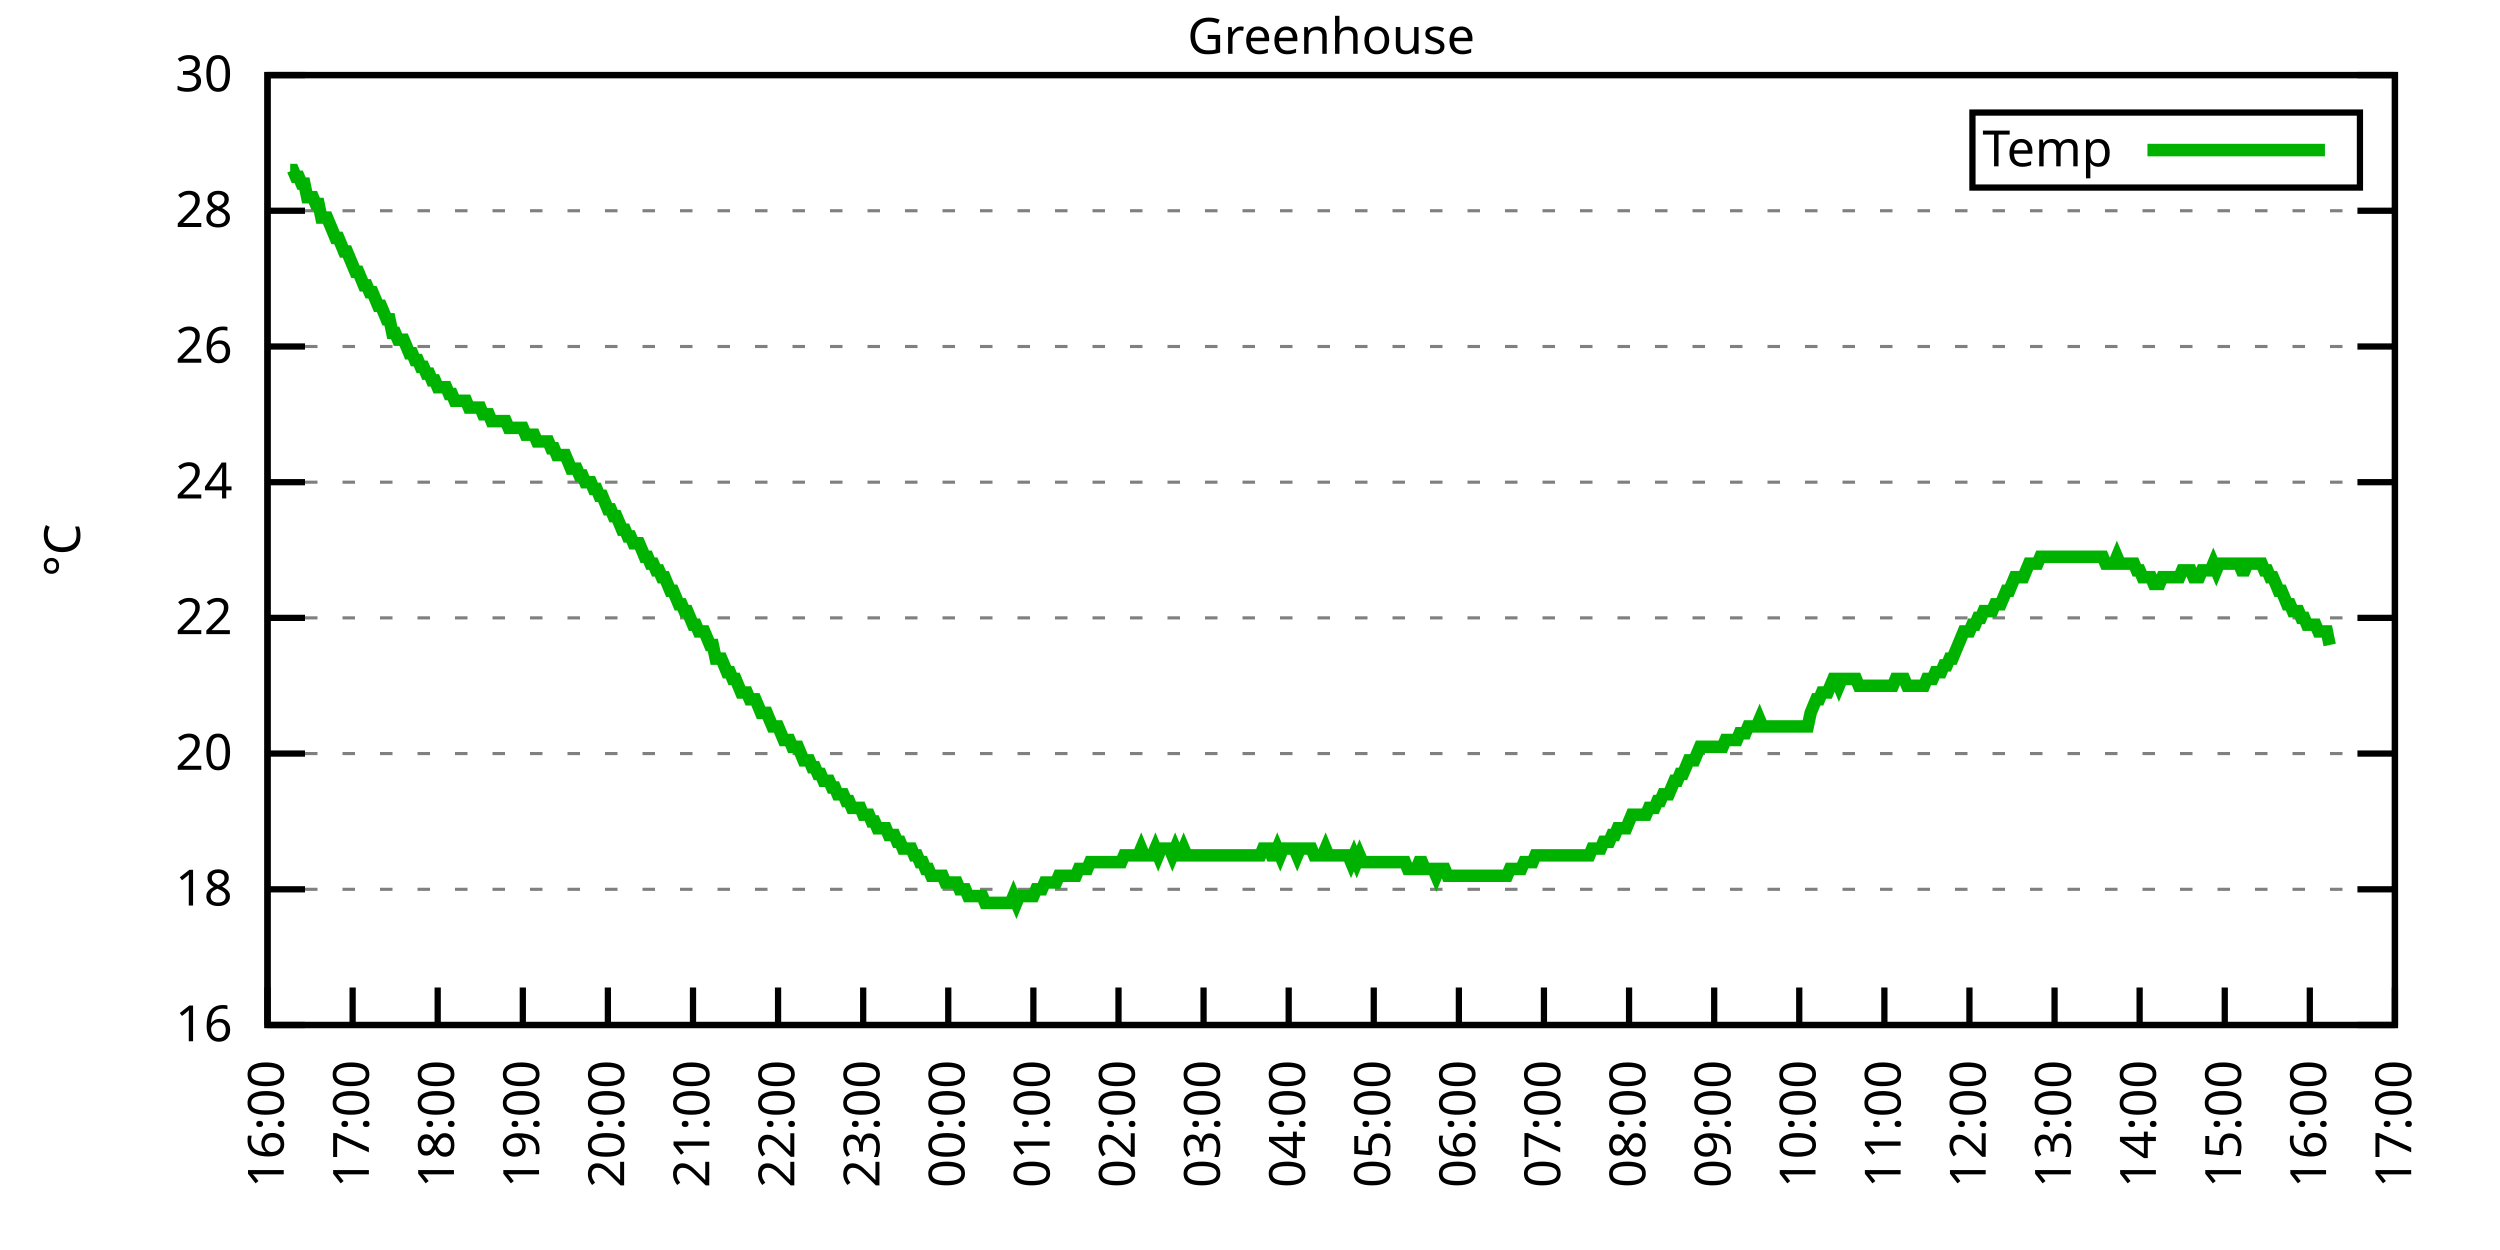
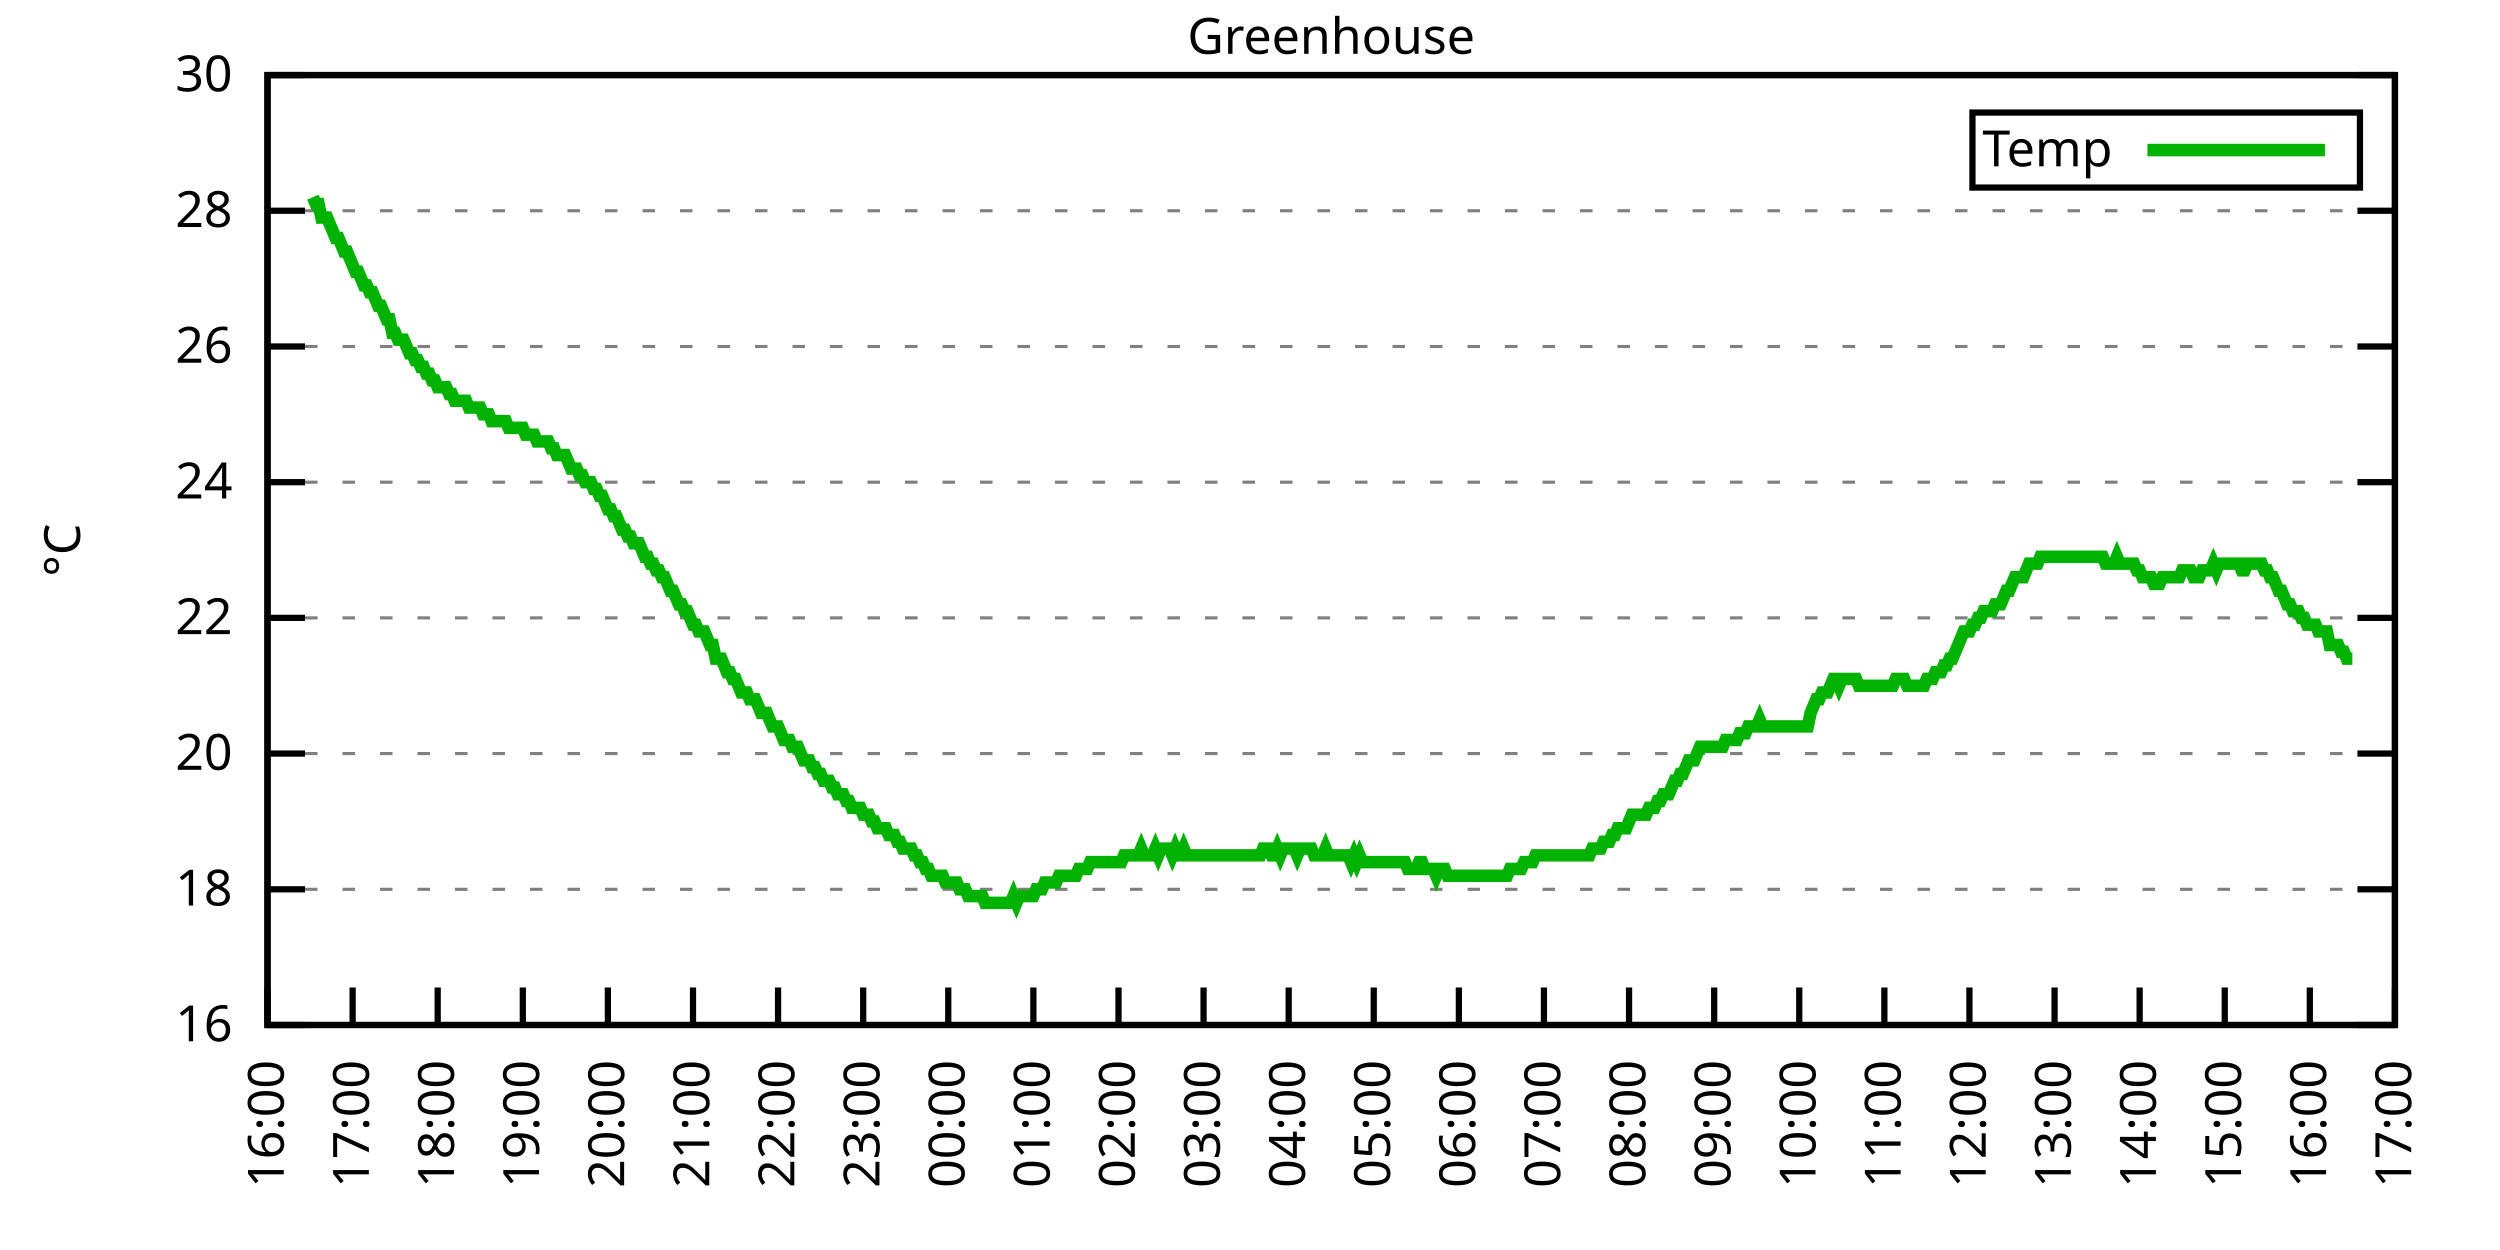
<svg xmlns="http://www.w3.org/2000/svg" xmlns:xlink="http://www.w3.org/1999/xlink" width="400" height="200" viewBox="0 0 400 200">
  <g id="gnuplot_canvas">
    <rect x="0" y="0" width="400" height="200" fill="none" />
    <defs>
      <circle id="gpDot" r="0.5" stroke-width="0.5" stroke="currentColor" />
      <path id="gpPt0" stroke-width="0.333" stroke="currentColor" d="M-1,0 h2 M0,-1 v2" />
      <path id="gpPt1" stroke-width="0.333" stroke="currentColor" d="M-1,-1 L1,1 M1,-1 L-1,1" />
      <path id="gpPt2" stroke-width="0.333" stroke="currentColor" d="M-1,0 L1,0 M0,-1 L0,1 M-1,-1 L1,1 M-1,1 L1,-1" />
      <rect id="gpPt3" stroke-width="0.333" stroke="currentColor" x="-1" y="-1" width="2" height="2" />
      <rect id="gpPt4" stroke-width="0.333" stroke="currentColor" fill="currentColor" x="-1" y="-1" width="2" height="2" />
      <circle id="gpPt5" stroke-width="0.333" stroke="currentColor" cx="0" cy="0" r="1" />
      <use xlink:href="#gpPt5" id="gpPt6" fill="currentColor" stroke="none" />
      <path id="gpPt7" stroke-width="0.333" stroke="currentColor" d="M0,-1.33 L-1.33,0.67 L1.33,0.67 z" />
      <use xlink:href="#gpPt7" id="gpPt8" fill="currentColor" stroke="none" />
      <use xlink:href="#gpPt7" id="gpPt9" stroke="currentColor" transform="rotate(180)" />
      <use xlink:href="#gpPt9" id="gpPt10" fill="currentColor" stroke="none" />
      <use xlink:href="#gpPt3" id="gpPt11" stroke="currentColor" transform="rotate(45)" />
      <use xlink:href="#gpPt11" id="gpPt12" fill="currentColor" stroke="none" />
      <path id="gpPt13" stroke-width="0.333" stroke="currentColor" d="M0,1.330 L1.265,0.411 L0.782,-1.067 L-0.782,-1.076 L-1.265,0.411 z" />
      <use xlink:href="#gpPt13" id="gpPt14" fill="currentColor" stroke="none" />
      <filter id="textbox" filterUnits="objectBoundingBox" x="0" y="0" height="1" width="1">
        <feFlood flood-color="white" flood-opacity="1" result="bgnd" />
        <feComposite in="SourceGraphic" in2="bgnd" operator="atop" />
      </filter>
      <filter id="greybox" filterUnits="objectBoundingBox" x="0" y="0" height="1" width="1">
        <feFlood flood-color="lightgrey" flood-opacity="1" result="grey" />
        <feComposite in="SourceGraphic" in2="grey" operator="atop" />
      </filter>
    </defs>
    <g fill="none" color="white" stroke="currentColor" stroke-width="1.00" stroke-linecap="butt" stroke-linejoin="miter">
</g>
    <g fill="none" color="black" stroke="currentColor" stroke-width="1.00" stroke-linecap="butt" stroke-linejoin="miter">
      <g stroke="none" shape-rendering="crispEdges">
        <polygon fill="rgb(255, 255, 255)" points="42.80,164.00 383.18,164.00 383.18,12.02 42.80,12.02 " />
      </g>
    </g>
    <g fill="none" color="black" stroke="currentColor" stroke-width="1.00" stroke-linecap="butt" stroke-linejoin="miter">
</g>
    <g fill="none" color="black" stroke="black" stroke-width="0.50" stroke-linecap="butt" stroke-linejoin="miter">
</g>
    <g fill="none" color="gray" stroke="currentColor" stroke-width="0.50" stroke-linecap="butt" stroke-linejoin="miter">
      <path stroke="gray" stroke-dasharray="2,4" class="gridline" d="M42.80,164.00 L383.19,164.00  " />
    </g>
    <g fill="none" color="gray" stroke="gray" stroke-width="1.00" stroke-linecap="butt" stroke-linejoin="miter">
</g>
    <g fill="none" color="black" stroke="currentColor" stroke-width="1.00" stroke-linecap="butt" stroke-linejoin="miter">
      <path stroke="black" d="M42.80,164.00 L48.80,164.00 M383.19,164.00 L377.19,164.00  " />
      <g transform="translate(37.20,166.60)" stroke="none" fill="black" font-family="Sans" font-size="8.00" text-anchor="end">
        <text>
          <tspan font-family="Sans"> 16</tspan>
        </text>
      </g>
    </g>
    <g fill="none" color="black" stroke="currentColor" stroke-width="1.00" stroke-linecap="butt" stroke-linejoin="miter">
</g>
    <g fill="none" color="black" stroke="black" stroke-width="0.50" stroke-linecap="butt" stroke-linejoin="miter">
</g>
    <g fill="none" color="gray" stroke="currentColor" stroke-width="0.50" stroke-linecap="butt" stroke-linejoin="miter">
      <path stroke="gray" stroke-dasharray="2,4" class="gridline" d="M42.80,142.29 L383.19,142.29  " />
    </g>
    <g fill="none" color="gray" stroke="gray" stroke-width="1.00" stroke-linecap="butt" stroke-linejoin="miter">
</g>
    <g fill="none" color="black" stroke="currentColor" stroke-width="1.00" stroke-linecap="butt" stroke-linejoin="miter">
      <path stroke="black" d="M42.80,142.29 L48.80,142.29 M383.19,142.29 L377.19,142.29  " />
      <g transform="translate(37.20,144.89)" stroke="none" fill="black" font-family="Sans" font-size="8.00" text-anchor="end">
        <text>
          <tspan font-family="Sans"> 18</tspan>
        </text>
      </g>
    </g>
    <g fill="none" color="black" stroke="currentColor" stroke-width="1.00" stroke-linecap="butt" stroke-linejoin="miter">
</g>
    <g fill="none" color="black" stroke="black" stroke-width="0.50" stroke-linecap="butt" stroke-linejoin="miter">
</g>
    <g fill="none" color="gray" stroke="currentColor" stroke-width="0.50" stroke-linecap="butt" stroke-linejoin="miter">
      <path stroke="gray" stroke-dasharray="2,4" class="gridline" d="M42.80,120.57 L383.19,120.57  " />
    </g>
    <g fill="none" color="gray" stroke="gray" stroke-width="1.00" stroke-linecap="butt" stroke-linejoin="miter">
</g>
    <g fill="none" color="black" stroke="currentColor" stroke-width="1.00" stroke-linecap="butt" stroke-linejoin="miter">
      <path stroke="black" d="M42.80,120.57 L48.80,120.57 M383.19,120.57 L377.19,120.57  " />
      <g transform="translate(37.20,123.17)" stroke="none" fill="black" font-family="Sans" font-size="8.00" text-anchor="end">
        <text>
          <tspan font-family="Sans"> 20</tspan>
        </text>
      </g>
    </g>
    <g fill="none" color="black" stroke="currentColor" stroke-width="1.00" stroke-linecap="butt" stroke-linejoin="miter">
</g>
    <g fill="none" color="black" stroke="black" stroke-width="0.50" stroke-linecap="butt" stroke-linejoin="miter">
</g>
    <g fill="none" color="gray" stroke="currentColor" stroke-width="0.50" stroke-linecap="butt" stroke-linejoin="miter">
      <path stroke="gray" stroke-dasharray="2,4" class="gridline" d="M42.80,98.86 L383.19,98.86  " />
    </g>
    <g fill="none" color="gray" stroke="gray" stroke-width="1.00" stroke-linecap="butt" stroke-linejoin="miter">
</g>
    <g fill="none" color="black" stroke="currentColor" stroke-width="1.00" stroke-linecap="butt" stroke-linejoin="miter">
      <path stroke="black" d="M42.80,98.86 L48.80,98.86 M383.19,98.86 L377.19,98.86  " />
      <g transform="translate(37.20,101.46)" stroke="none" fill="black" font-family="Sans" font-size="8.00" text-anchor="end">
        <text>
          <tspan font-family="Sans"> 22</tspan>
        </text>
      </g>
    </g>
    <g fill="none" color="black" stroke="currentColor" stroke-width="1.00" stroke-linecap="butt" stroke-linejoin="miter">
</g>
    <g fill="none" color="black" stroke="black" stroke-width="0.50" stroke-linecap="butt" stroke-linejoin="miter">
</g>
    <g fill="none" color="gray" stroke="currentColor" stroke-width="0.50" stroke-linecap="butt" stroke-linejoin="miter">
      <path stroke="gray" stroke-dasharray="2,4" class="gridline" d="M42.80,77.15 L383.19,77.15  " />
    </g>
    <g fill="none" color="gray" stroke="gray" stroke-width="1.00" stroke-linecap="butt" stroke-linejoin="miter">
</g>
    <g fill="none" color="black" stroke="currentColor" stroke-width="1.00" stroke-linecap="butt" stroke-linejoin="miter">
      <path stroke="black" d="M42.80,77.15 L48.80,77.15 M383.19,77.15 L377.19,77.15  " />
      <g transform="translate(37.20,79.75)" stroke="none" fill="black" font-family="Sans" font-size="8.00" text-anchor="end">
        <text>
          <tspan font-family="Sans"> 24</tspan>
        </text>
      </g>
    </g>
    <g fill="none" color="black" stroke="currentColor" stroke-width="1.00" stroke-linecap="butt" stroke-linejoin="miter">
</g>
    <g fill="none" color="black" stroke="black" stroke-width="0.50" stroke-linecap="butt" stroke-linejoin="miter">
</g>
    <g fill="none" color="gray" stroke="currentColor" stroke-width="0.50" stroke-linecap="butt" stroke-linejoin="miter">
      <path stroke="gray" stroke-dasharray="2,4" class="gridline" d="M42.80,55.44 L383.19,55.44  " />
    </g>
    <g fill="none" color="gray" stroke="gray" stroke-width="1.00" stroke-linecap="butt" stroke-linejoin="miter">
</g>
    <g fill="none" color="black" stroke="currentColor" stroke-width="1.00" stroke-linecap="butt" stroke-linejoin="miter">
      <path stroke="black" d="M42.80,55.44 L48.80,55.44 M383.19,55.44 L377.19,55.44  " />
      <g transform="translate(37.20,58.04)" stroke="none" fill="black" font-family="Sans" font-size="8.00" text-anchor="end">
        <text>
          <tspan font-family="Sans"> 26</tspan>
        </text>
      </g>
    </g>
    <g fill="none" color="black" stroke="currentColor" stroke-width="1.00" stroke-linecap="butt" stroke-linejoin="miter">
</g>
    <g fill="none" color="black" stroke="black" stroke-width="0.50" stroke-linecap="butt" stroke-linejoin="miter">
</g>
    <g fill="none" color="gray" stroke="currentColor" stroke-width="0.50" stroke-linecap="butt" stroke-linejoin="miter">
      <path stroke="gray" stroke-dasharray="2,4" class="gridline" d="M42.80,33.72 L383.19,33.72  " />
    </g>
    <g fill="none" color="gray" stroke="gray" stroke-width="1.00" stroke-linecap="butt" stroke-linejoin="miter">
</g>
    <g fill="none" color="black" stroke="currentColor" stroke-width="1.00" stroke-linecap="butt" stroke-linejoin="miter">
      <path stroke="black" d="M42.80,33.72 L48.80,33.72 M383.19,33.72 L377.19,33.72  " />
      <g transform="translate(37.20,36.32)" stroke="none" fill="black" font-family="Sans" font-size="8.00" text-anchor="end">
        <text>
          <tspan font-family="Sans"> 28</tspan>
        </text>
      </g>
    </g>
    <g fill="none" color="black" stroke="currentColor" stroke-width="1.00" stroke-linecap="butt" stroke-linejoin="miter">
</g>
    <g fill="none" color="black" stroke="black" stroke-width="0.50" stroke-linecap="butt" stroke-linejoin="miter">
</g>
    <g fill="none" color="gray" stroke="currentColor" stroke-width="0.50" stroke-linecap="butt" stroke-linejoin="miter">
      <path stroke="gray" stroke-dasharray="2,4" class="gridline" d="M42.80,12.01 L383.19,12.01  " />
    </g>
    <g fill="none" color="gray" stroke="gray" stroke-width="1.00" stroke-linecap="butt" stroke-linejoin="miter">
</g>
    <g fill="none" color="black" stroke="currentColor" stroke-width="1.00" stroke-linecap="butt" stroke-linejoin="miter">
      <path stroke="black" d="M42.80,12.01 L48.80,12.01 M383.19,12.01 L377.19,12.01  " />
      <g transform="translate(37.20,14.61)" stroke="none" fill="black" font-family="Sans" font-size="8.00" text-anchor="end">
        <text>
          <tspan font-family="Sans"> 30</tspan>
        </text>
      </g>
    </g>
    <g fill="none" color="black" stroke="currentColor" stroke-width="1.00" stroke-linecap="butt" stroke-linejoin="miter">
      <path stroke="black" d="M42.80,164.00 L42.80,158.00  " />
      <g transform="translate(45.40,169.60) rotate(270.00)" stroke="none" fill="black" font-family="Sans" font-size="8.00" text-anchor="end">
        <text>
          <tspan font-family="Sans">16:00</tspan>
        </text>
      </g>
    </g>
    <g fill="none" color="black" stroke="currentColor" stroke-width="1.00" stroke-linecap="butt" stroke-linejoin="miter">
      <path stroke="black" d="M56.42,164.00 L56.42,158.00  " />
      <g transform="translate(59.02,169.60) rotate(270.00)" stroke="none" fill="black" font-family="Sans" font-size="8.00" text-anchor="end">
        <text>
          <tspan font-family="Sans">17:00</tspan>
        </text>
      </g>
    </g>
    <g fill="none" color="black" stroke="currentColor" stroke-width="1.00" stroke-linecap="butt" stroke-linejoin="miter">
      <path stroke="black" d="M70.03,164.00 L70.03,158.00  " />
      <g transform="translate(72.63,169.60) rotate(270.00)" stroke="none" fill="black" font-family="Sans" font-size="8.00" text-anchor="end">
        <text>
          <tspan font-family="Sans">18:00</tspan>
        </text>
      </g>
    </g>
    <g fill="none" color="black" stroke="currentColor" stroke-width="1.00" stroke-linecap="butt" stroke-linejoin="miter">
      <path stroke="black" d="M83.65,164.00 L83.65,158.00  " />
      <g transform="translate(86.25,169.60) rotate(270.00)" stroke="none" fill="black" font-family="Sans" font-size="8.00" text-anchor="end">
        <text>
          <tspan font-family="Sans">19:00</tspan>
        </text>
      </g>
    </g>
    <g fill="none" color="black" stroke="currentColor" stroke-width="1.00" stroke-linecap="butt" stroke-linejoin="miter">
      <path stroke="black" d="M97.26,164.00 L97.26,158.00  " />
      <g transform="translate(99.86,169.60) rotate(270.00)" stroke="none" fill="black" font-family="Sans" font-size="8.00" text-anchor="end">
        <text>
          <tspan font-family="Sans">20:00</tspan>
        </text>
      </g>
    </g>
    <g fill="none" color="black" stroke="currentColor" stroke-width="1.00" stroke-linecap="butt" stroke-linejoin="miter">
      <path stroke="black" d="M110.88,164.00 L110.88,158.00  " />
      <g transform="translate(113.48,169.60) rotate(270.00)" stroke="none" fill="black" font-family="Sans" font-size="8.00" text-anchor="end">
        <text>
          <tspan font-family="Sans">21:00</tspan>
        </text>
      </g>
    </g>
    <g fill="none" color="black" stroke="currentColor" stroke-width="1.00" stroke-linecap="butt" stroke-linejoin="miter">
      <path stroke="black" d="M124.49,164.00 L124.49,158.00  " />
      <g transform="translate(127.09,169.60) rotate(270.00)" stroke="none" fill="black" font-family="Sans" font-size="8.00" text-anchor="end">
        <text>
          <tspan font-family="Sans">22:00</tspan>
        </text>
      </g>
    </g>
    <g fill="none" color="black" stroke="currentColor" stroke-width="1.00" stroke-linecap="butt" stroke-linejoin="miter">
      <path stroke="black" d="M138.11,164.00 L138.11,158.00  " />
      <g transform="translate(140.71,169.60) rotate(270.00)" stroke="none" fill="black" font-family="Sans" font-size="8.00" text-anchor="end">
        <text>
          <tspan font-family="Sans">23:00</tspan>
        </text>
      </g>
    </g>
    <g fill="none" color="black" stroke="currentColor" stroke-width="1.00" stroke-linecap="butt" stroke-linejoin="miter">
      <path stroke="black" d="M151.72,164.00 L151.72,158.00  " />
      <g transform="translate(154.32,169.60) rotate(270.00)" stroke="none" fill="black" font-family="Sans" font-size="8.00" text-anchor="end">
        <text>
          <tspan font-family="Sans">00:00</tspan>
        </text>
      </g>
    </g>
    <g fill="none" color="black" stroke="currentColor" stroke-width="1.00" stroke-linecap="butt" stroke-linejoin="miter">
      <path stroke="black" d="M165.34,164.00 L165.34,158.00  " />
      <g transform="translate(167.94,169.60) rotate(270.00)" stroke="none" fill="black" font-family="Sans" font-size="8.00" text-anchor="end">
        <text>
          <tspan font-family="Sans">01:00</tspan>
        </text>
      </g>
    </g>
    <g fill="none" color="black" stroke="currentColor" stroke-width="1.00" stroke-linecap="butt" stroke-linejoin="miter">
      <path stroke="black" d="M178.96,164.00 L178.96,158.00  " />
      <g transform="translate(181.56,169.60) rotate(270.00)" stroke="none" fill="black" font-family="Sans" font-size="8.00" text-anchor="end">
        <text>
          <tspan font-family="Sans">02:00</tspan>
        </text>
      </g>
    </g>
    <g fill="none" color="black" stroke="currentColor" stroke-width="1.00" stroke-linecap="butt" stroke-linejoin="miter">
      <path stroke="black" d="M192.57,164.00 L192.57,158.00  " />
      <g transform="translate(195.17,169.60) rotate(270.00)" stroke="none" fill="black" font-family="Sans" font-size="8.00" text-anchor="end">
        <text>
          <tspan font-family="Sans">03:00</tspan>
        </text>
      </g>
    </g>
    <g fill="none" color="black" stroke="currentColor" stroke-width="1.00" stroke-linecap="butt" stroke-linejoin="miter">
      <path stroke="black" d="M206.19,164.00 L206.19,158.00  " />
      <g transform="translate(208.79,169.60) rotate(270.00)" stroke="none" fill="black" font-family="Sans" font-size="8.00" text-anchor="end">
        <text>
          <tspan font-family="Sans">04:00</tspan>
        </text>
      </g>
    </g>
    <g fill="none" color="black" stroke="currentColor" stroke-width="1.00" stroke-linecap="butt" stroke-linejoin="miter">
      <path stroke="black" d="M219.80,164.00 L219.80,158.00  " />
      <g transform="translate(222.40,169.60) rotate(270.00)" stroke="none" fill="black" font-family="Sans" font-size="8.00" text-anchor="end">
        <text>
          <tspan font-family="Sans">05:00</tspan>
        </text>
      </g>
    </g>
    <g fill="none" color="black" stroke="currentColor" stroke-width="1.00" stroke-linecap="butt" stroke-linejoin="miter">
      <path stroke="black" d="M233.42,164.00 L233.42,158.00  " />
      <g transform="translate(236.02,169.60) rotate(270.00)" stroke="none" fill="black" font-family="Sans" font-size="8.00" text-anchor="end">
        <text>
          <tspan font-family="Sans">06:00</tspan>
        </text>
      </g>
    </g>
    <g fill="none" color="black" stroke="currentColor" stroke-width="1.00" stroke-linecap="butt" stroke-linejoin="miter">
      <path stroke="black" d="M247.03,164.00 L247.03,158.00  " />
      <g transform="translate(249.63,169.60) rotate(270.00)" stroke="none" fill="black" font-family="Sans" font-size="8.00" text-anchor="end">
        <text>
          <tspan font-family="Sans">07:00</tspan>
        </text>
      </g>
    </g>
    <g fill="none" color="black" stroke="currentColor" stroke-width="1.00" stroke-linecap="butt" stroke-linejoin="miter">
      <path stroke="black" d="M260.65,164.00 L260.65,158.00  " />
      <g transform="translate(263.25,169.60) rotate(270.00)" stroke="none" fill="black" font-family="Sans" font-size="8.00" text-anchor="end">
        <text>
          <tspan font-family="Sans">08:00</tspan>
        </text>
      </g>
    </g>
    <g fill="none" color="black" stroke="currentColor" stroke-width="1.00" stroke-linecap="butt" stroke-linejoin="miter">
      <path stroke="black" d="M274.27,164.00 L274.27,158.00  " />
      <g transform="translate(276.87,169.60) rotate(270.00)" stroke="none" fill="black" font-family="Sans" font-size="8.00" text-anchor="end">
        <text>
          <tspan font-family="Sans">09:00</tspan>
        </text>
      </g>
    </g>
    <g fill="none" color="black" stroke="currentColor" stroke-width="1.00" stroke-linecap="butt" stroke-linejoin="miter">
      <path stroke="black" d="M287.88,164.00 L287.88,158.00  " />
      <g transform="translate(290.48,169.60) rotate(270.00)" stroke="none" fill="black" font-family="Sans" font-size="8.00" text-anchor="end">
        <text>
          <tspan font-family="Sans">10:00</tspan>
        </text>
      </g>
    </g>
    <g fill="none" color="black" stroke="currentColor" stroke-width="1.00" stroke-linecap="butt" stroke-linejoin="miter">
      <path stroke="black" d="M301.50,164.00 L301.50,158.00  " />
      <g transform="translate(304.10,169.60) rotate(270.00)" stroke="none" fill="black" font-family="Sans" font-size="8.00" text-anchor="end">
        <text>
          <tspan font-family="Sans">11:00</tspan>
        </text>
      </g>
    </g>
    <g fill="none" color="black" stroke="currentColor" stroke-width="1.00" stroke-linecap="butt" stroke-linejoin="miter">
      <path stroke="black" d="M315.11,164.00 L315.11,158.00  " />
      <g transform="translate(317.71,169.60) rotate(270.00)" stroke="none" fill="black" font-family="Sans" font-size="8.00" text-anchor="end">
        <text>
          <tspan font-family="Sans">12:00</tspan>
        </text>
      </g>
    </g>
    <g fill="none" color="black" stroke="currentColor" stroke-width="1.00" stroke-linecap="butt" stroke-linejoin="miter">
      <path stroke="black" d="M328.73,164.00 L328.73,158.00  " />
      <g transform="translate(331.33,169.60) rotate(270.00)" stroke="none" fill="black" font-family="Sans" font-size="8.00" text-anchor="end">
        <text>
          <tspan font-family="Sans">13:00</tspan>
        </text>
      </g>
    </g>
    <g fill="none" color="black" stroke="currentColor" stroke-width="1.00" stroke-linecap="butt" stroke-linejoin="miter">
      <path stroke="black" d="M342.34,164.00 L342.34,158.00  " />
      <g transform="translate(344.94,169.60) rotate(270.00)" stroke="none" fill="black" font-family="Sans" font-size="8.00" text-anchor="end">
        <text>
          <tspan font-family="Sans">14:00</tspan>
        </text>
      </g>
    </g>
    <g fill="none" color="black" stroke="currentColor" stroke-width="1.00" stroke-linecap="butt" stroke-linejoin="miter">
      <path stroke="black" d="M355.96,164.00 L355.96,158.00  " />
      <g transform="translate(358.56,169.60) rotate(270.00)" stroke="none" fill="black" font-family="Sans" font-size="8.00" text-anchor="end">
        <text>
          <tspan font-family="Sans">15:00</tspan>
        </text>
      </g>
    </g>
    <g fill="none" color="black" stroke="currentColor" stroke-width="1.00" stroke-linecap="butt" stroke-linejoin="miter">
      <path stroke="black" d="M369.57,164.00 L369.57,158.00  " />
      <g transform="translate(372.17,169.60) rotate(270.00)" stroke="none" fill="black" font-family="Sans" font-size="8.00" text-anchor="end">
        <text>
          <tspan font-family="Sans">16:00</tspan>
        </text>
      </g>
    </g>
    <g fill="none" color="black" stroke="currentColor" stroke-width="1.00" stroke-linecap="butt" stroke-linejoin="miter">
      <path stroke="black" d="M383.19,164.00 L383.19,158.00  " />
      <g transform="translate(385.79,169.60) rotate(270.00)" stroke="none" fill="black" font-family="Sans" font-size="8.00" text-anchor="end">
        <text>
          <tspan font-family="Sans">17:00</tspan>
        </text>
      </g>
    </g>
    <g fill="none" color="black" stroke="currentColor" stroke-width="1.00" stroke-linecap="butt" stroke-linejoin="miter">
</g>
    <g fill="none" color="black" stroke="currentColor" stroke-width="1.00" stroke-linecap="butt" stroke-linejoin="miter">
      <path stroke="black" d="M42.80,12.01 L42.80,164.00 L383.19,164.00 L383.19,12.01 L42.80,12.01 Z  " />
    </g>
    <g fill="none" color="black" stroke="currentColor" stroke-width="1.00" stroke-linecap="butt" stroke-linejoin="miter">
</g>
    <g fill="none" color="black" stroke="currentColor" stroke-width="1.00" stroke-linecap="butt" stroke-linejoin="miter">
      <path stroke="black" d="M315.59,30.01 L315.59,18.01 L377.59,18.01 L377.59,30.01 L315.59,30.01 Z  " />
    </g>
    <g id="Greenhouse_plot_1">
      <g fill="none" color="white" stroke="black" stroke-width="2.00" stroke-linecap="butt" stroke-linejoin="miter">
</g>
      <g fill="none" color="black" stroke="currentColor" stroke-width="2.00" stroke-linecap="butt" stroke-linejoin="miter">
        <g transform="translate(337.99,26.61)" stroke="none" fill="black" font-family="Sans" font-size="8.00" text-anchor="end">
          <text>
            <tspan font-family="Sans">Temp</tspan>
          </text>
        </g>
      </g>
      <g fill="none" color="black" stroke="currentColor" stroke-width="2.00" stroke-linecap="butt" stroke-linejoin="miter">
-         <path stroke="rgb(  0, 178,   0)" d="M343.59,24.01 L371.99,24.01 M46.43,27.21 L46.88,27.21 L47.34,28.29 L47.79,28.29 L48.25,29.38 L48.70,29.38   L49.15,31.55 L49.61,31.55 L50.06,31.55 L50.52,32.64 L50.97,32.64 L51.42,34.81 L51.88,34.81 L52.33,34.81   L52.78,35.89 L53.24,36.98 L53.69,38.07 L54.15,38.07 L54.60,39.15 L55.05,40.24 L55.51,40.24 L55.96,41.32   L56.42,42.41 L56.87,43.49 L57.32,43.49 L57.78,44.58 L58.23,45.66 L58.68,45.66 L59.14,46.75 L59.59,46.75   L60.05,47.84 L60.50,48.92 L60.95,48.92 L61.41,50.01 L61.86,51.09 L62.32,51.09 L62.77,53.26 L63.22,53.26   L63.68,54.35 L64.13,54.35 L64.58,54.35 L65.04,55.44 L65.49,56.52 L65.95,56.52 L66.40,57.61 L66.85,57.61   L67.31,58.69 L67.76,58.69 L68.22,59.78 L68.67,59.78 L69.12,60.86 L69.58,60.86 L70.03,61.95 L70.49,61.95   L70.94,61.95 L71.39,61.95 L71.85,63.04 L72.30,63.04 L72.75,64.12 L73.21,64.12 L73.66,64.12 L74.12,64.12   L74.57,64.12 L75.02,65.21 L75.48,65.21 L75.93,65.21 L76.39,65.21 L76.84,65.21 L77.29,66.29 L77.75,66.29   L78.20,66.29 L78.65,67.38 L79.11,67.38 L79.56,67.38 L80.02,67.38 L80.47,67.38 L80.92,67.38 L81.38,68.46   L81.83,68.46 L82.29,68.46 L82.74,68.46 L83.19,68.46 L83.65,68.46 L84.10,69.55 L84.55,69.55 L85.01,69.55   L85.46,69.55 L85.92,70.63 L86.37,70.63 L86.82,70.63 L87.28,70.63 L87.73,70.63 L88.19,71.72 L88.64,71.72   L89.09,72.81 L89.55,72.81 L90.00,72.81 L90.45,72.81 L90.91,73.89 L91.36,74.98 L91.82,74.98 L92.27,74.98   L92.72,76.06 L93.18,76.06 L93.63,77.15 L94.09,77.15 L94.54,77.15 L94.99,78.23 L95.45,78.23 L95.90,79.32   L96.35,79.32 L96.81,80.41 L97.26,81.49 L97.72,81.49 L98.17,82.58 L98.62,82.58 L99.08,83.66 L99.53,84.75   L99.99,84.75 L100.44,85.83 L100.89,85.83 L101.35,86.92 L101.80,86.92 L102.25,86.92 L102.71,88.00 L103.16,89.09   L103.62,89.09 L104.07,90.18 L104.52,90.18 L104.98,91.26 L105.43,91.26 L105.89,92.35 L106.34,92.35 L106.79,93.43   L107.25,94.52 L107.70,94.52 L108.15,95.60 L108.61,96.69 L109.06,96.69 L109.52,97.78 L109.97,97.78 L110.42,98.86   L110.88,99.95 L111.33,99.95 L111.79,101.03 L112.24,101.03 L112.69,101.03 L113.15,102.12 L113.60,103.20 L114.05,103.20   L114.51,105.38 L114.96,105.38 L115.42,105.38 L115.87,106.46 L116.32,107.55 L116.78,107.55 L117.23,108.63 L117.69,108.63   L118.14,109.72 L118.59,110.80 L119.05,110.80 L119.50,110.80 L119.96,111.89 L120.41,111.89 L120.86,111.89 L121.32,112.97   L121.77,114.06 L122.22,114.06 L122.68,114.06 L123.13,115.15 L123.59,116.23 L124.04,116.23 L124.49,116.23 L124.95,117.32   L125.40,118.40 L125.86,118.40 L126.31,118.40 L126.76,119.49 L127.22,119.49 L127.67,119.49 L128.12,120.57 L128.58,121.66   L129.03,121.66 L129.49,121.66 L129.94,122.75 L130.39,122.75 L130.85,123.83 L131.30,123.83 L131.76,124.92 L132.21,124.92   L132.66,124.92 L133.12,126.00 L133.57,126.00 L134.02,127.09 L134.48,127.09 L134.93,127.09 L135.39,128.17 L135.84,128.17   L136.29,129.26 L136.75,129.26 L137.20,129.26 L137.66,129.26 L138.11,130.35 L138.56,130.35 L139.02,130.35 L139.47,131.43   L139.92,131.43 L140.38,132.52 L140.83,132.52 L141.29,132.52 L141.74,132.52 L142.19,133.60 L142.65,133.60 L143.10,133.60   L143.56,134.69 L144.01,134.69 L144.46,135.77 L144.92,135.77 L145.37,135.77 L145.82,135.77 L146.28,136.86 L146.73,136.86   L147.19,137.94 L147.64,137.94 L148.09,139.03 L148.55,139.03 L149.00,140.12 L149.46,140.12 L149.91,140.12 L150.36,140.12   L150.82,140.12 L151.27,141.20 L151.72,141.20 L152.18,141.20 L152.63,141.20 L153.09,141.20 L153.54,142.29 L153.99,142.29   L154.45,142.29 L154.90,143.37 L155.36,143.37 L155.81,143.37 L156.26,143.37 L156.72,143.37 L157.17,143.37 L157.62,144.46   L158.08,144.46 L158.53,144.46 L158.99,144.46 L159.44,144.46 L159.89,144.46 L160.35,144.46 L160.80,144.46 L161.26,144.46   L161.71,144.46 L162.16,143.37 L162.62,144.46 L163.07,143.37 L163.52,143.37 L163.98,143.37 L164.43,143.37 L164.89,143.37   L165.34,143.37 L165.79,142.29 L166.25,142.29 L166.70,142.29 L167.16,141.20 L167.61,141.20 L168.06,141.20 L168.52,141.20   L168.97,141.20 L169.43,140.12 L169.88,140.12 L170.33,140.12 L170.79,140.12 L171.24,140.12 L171.69,140.12 L172.15,140.12   L172.60,139.03 L173.06,139.03 L173.51,139.03 L173.96,139.03 L174.42,137.94 L174.87,137.94 L175.33,137.94 L175.78,137.94   L176.23,137.94 L176.69,137.94 L177.14,137.94 L177.59,137.94 L178.05,137.94 L178.50,137.94 L178.96,137.94 L179.41,137.94   L179.86,136.86 L180.32,136.86 L180.77,136.86 L181.23,136.86 L181.68,136.86 L182.13,136.86 L182.59,135.77 L183.04,136.86   L183.49,136.86 L183.95,136.86 L184.40,136.86 L184.86,135.77 L185.31,136.86 L185.76,135.77 L186.22,135.77 L186.67,135.77   L187.13,135.77 L187.58,136.86 L188.03,135.77 L188.49,136.86 L188.94,136.86 L189.39,135.77 L189.85,136.86 L190.30,136.86   L190.76,136.86 L191.21,136.86 L191.66,136.86 L192.12,136.86 L192.57,136.86 L193.03,136.86 L193.48,136.86 L193.93,136.86   L194.39,136.86 L194.84,136.86 L195.29,136.86 L195.75,136.86 L196.20,136.86 L196.66,136.86 L197.11,136.86 L197.56,136.86   L198.02,136.86 L198.47,136.86 L198.93,136.86 L199.38,136.86 L199.83,136.86 L200.29,136.86 L200.74,136.86 L201.19,136.86   L201.65,136.86 L202.10,135.77 L202.56,135.77 L203.01,135.77 L203.46,136.86 L203.92,136.86 L204.37,135.77 L204.83,136.86   L205.28,135.77 L205.73,135.77 L206.19,135.77 L206.64,135.77 L207.09,135.77 L207.55,136.86 L208.00,135.77 L208.46,135.77   L208.91,135.77 L209.36,135.77 L209.82,135.77 L210.27,136.86 L210.73,136.86 L211.18,136.86 L211.63,136.86 L212.09,135.77   L212.54,136.86 L213.00,136.86 L213.45,136.86 L213.90,136.86 L214.36,136.86 L214.81,136.86 L215.26,136.86 L215.72,136.86   L216.17,137.94 L216.63,136.86 L217.08,137.94 L217.53,136.86 L217.99,137.94 L218.44,137.94 L218.90,137.94 L219.35,137.94   L219.80,137.94 L220.26,137.94 L220.71,137.94 L221.16,137.94 L221.62,137.94 L222.07,137.94 L222.53,137.94 L222.98,137.94   L223.43,137.94 L223.89,137.94 L224.34,137.94 L224.80,137.94 L225.25,139.03 L225.70,139.03 L226.16,139.03 L226.61,139.03   L227.06,137.94 L227.52,137.94 L227.97,139.03 L228.43,139.03 L228.88,139.03 L229.33,139.03 L229.79,140.12 L230.24,139.03   L230.70,139.03 L231.15,139.03 L231.60,140.12 L232.06,140.12 L232.51,140.12 L232.96,140.12 L233.42,140.12 L233.87,140.12   L234.33,140.12 L234.78,140.12 L235.23,140.12 L235.69,140.12 L236.14,140.12 L236.60,140.12 L237.05,140.12 L237.50,140.12   L237.96,140.12 L238.41,140.12 L238.86,140.12 L239.32,140.12 L239.77,140.12 L240.23,140.12 L240.68,140.12 L241.13,140.12   L241.59,139.03 L242.04,139.03 L242.50,139.03 L242.95,139.03 L243.40,139.03 L243.86,137.94 L244.31,137.94 L244.76,137.94   L245.22,137.94 L245.67,136.86 L246.13,136.86 L246.58,136.86 L247.03,136.86 L247.49,136.86 L247.94,136.86 L248.40,136.86   L248.85,136.86 L249.30,136.86 L249.76,136.86 L250.21,136.86 L250.66,136.86 L251.12,136.86 L251.57,136.86 L252.03,136.86   L252.48,136.86 L252.93,136.86 L253.39,136.86 L253.84,136.86 L254.30,136.86 L254.75,135.77 L255.20,135.77 L255.66,135.77   L256.11,135.77 L256.56,134.69 L257.02,134.69 L257.47,134.69 L257.93,133.60 L258.38,133.60 L258.83,132.52 L259.29,132.52   L259.74,132.52 L260.20,132.52 L260.65,131.43 L261.10,130.35 L261.56,130.35 L262.01,130.35 L262.47,130.35 L262.92,130.35   L263.37,130.35 L263.83,129.26 L264.28,129.26 L264.73,129.26 L265.19,128.17 L265.64,128.17 L266.10,127.09 L266.55,127.09   L267.00,127.09 L267.46,126.00 L267.91,124.92 L268.37,124.92 L268.82,123.83 L269.27,123.83 L269.73,122.75 L270.18,121.66   L270.63,121.66 L271.09,121.66 L271.54,120.57 L272.00,119.49 L272.45,119.49 L272.90,119.49 L273.36,119.49 L273.81,119.49   L274.27,119.49 L274.72,119.49 L275.17,119.49 L275.63,119.49 L276.08,118.40 L276.53,118.40 L276.99,118.40 L277.44,118.40   L277.90,118.40 L278.35,117.32 L278.80,117.32 L279.26,117.32 L279.71,116.23 L280.17,116.23 L280.62,116.23 L281.07,116.23   L281.53,115.15 L281.98,116.23 L282.43,116.23 L282.89,116.23 L283.34,116.23 L283.80,116.23 L284.25,116.23 L284.70,116.23   L285.16,116.23 L285.61,116.23 L286.07,116.23 L286.52,116.23 L286.97,116.23 L287.43,116.23 L287.88,116.23 L288.33,116.23   L288.79,116.23 L289.24,116.23 L289.70,114.06 L290.15,112.97 L290.60,111.89 L291.06,111.89 L291.51,110.80 L291.97,110.80   L292.42,110.80 L292.87,109.72 L293.33,108.63 L293.78,108.63 L294.23,109.72 L294.69,108.63 L295.14,108.63 L295.60,108.63   L296.05,108.63 L296.50,108.63 L296.96,108.63 L297.41,109.72 L297.87,109.72 L298.32,109.72 L298.77,109.72 L299.23,109.72   L299.68,109.72 L300.13,109.72 L300.59,109.72 L301.04,109.72 L301.50,109.72 L301.95,109.72 L302.40,109.72 L302.86,109.72   L303.31,108.63 L303.77,108.63 L304.22,108.63 L304.67,108.63 L305.13,109.72 L305.58,109.72 L306.03,109.72 L306.49,109.72   L306.94,109.72 L307.40,109.72 L307.85,109.72 L308.30,108.63 L308.76,108.63 L309.21,108.63 L309.67,107.55 L310.12,107.55   L310.57,107.55 L311.03,106.46 L311.48,106.46 L311.94,105.38 L312.39,105.38 L312.84,104.29 L313.30,103.20 L313.75,102.12   L314.20,101.03 L314.66,101.03 L315.11,101.03 L315.57,99.95 L316.02,99.95 L316.47,98.86 L316.93,98.86 L317.38,97.78   L317.84,97.78 L318.29,97.78 L318.74,97.78 L319.20,96.69 L319.65,96.69 L320.10,96.69 L320.56,95.60 L321.01,94.52   L321.47,94.52 L321.92,93.43 L322.37,92.35 L322.83,92.35 L323.28,92.35 L323.74,92.35 L324.19,91.26 L324.64,90.18   L325.10,90.18 L325.55,90.18 L326.00,90.18 L326.46,89.09 L326.91,89.09 L327.37,89.09 L327.82,89.09 L328.27,89.09   L328.73,89.09 L329.18,89.09 L329.64,89.09 L330.09,89.09 L330.54,89.09 L331.00,89.09 L331.45,89.09 L331.90,89.09   L332.36,89.09 L332.81,89.09 L333.27,89.09 L333.72,89.09 L334.17,89.09 L334.63,89.09 L335.08,89.09 L335.54,89.09   L335.99,89.09 L336.44,89.09 L336.90,90.18 L337.35,90.18 L337.80,90.18 L338.26,90.18 L338.71,89.09 L339.17,90.18   L339.62,90.18 L340.07,90.18 L340.53,90.18 L340.98,90.18 L341.44,90.18 L341.89,91.26 L342.34,91.26 L342.80,92.35   L343.25,92.35 L343.70,92.35 L344.16,92.35 L344.61,93.43 L345.07,93.43 L345.52,93.43 L345.97,92.35 L346.43,92.35   L346.88,92.35 L347.34,92.35 L347.79,92.35 L348.24,92.35 L348.70,92.35 L349.15,91.26 L349.60,91.26 L350.06,91.26   L350.51,91.26 L350.97,92.35 L351.42,92.35 L351.87,92.35 L352.33,91.26 L352.78,91.26 L353.24,91.26 L353.69,91.26   L354.14,90.18 L354.60,91.26 L355.05,90.18 L355.50,90.18 L355.96,90.18 L356.41,90.18 L356.87,90.18 L357.32,90.18   L357.77,90.18 L358.23,90.18 L358.68,91.26 L359.14,91.26 L359.59,90.18 L360.04,90.18 L360.50,90.18 L360.95,90.18   L361.41,90.18 L361.86,90.18 L362.31,91.26 L362.77,91.26 L363.22,92.35 L363.67,92.35 L364.13,93.43 L364.58,94.52   L365.04,94.52 L365.49,95.60 L365.94,96.69 L366.40,96.69 L366.85,97.78 L367.31,97.78 L367.76,97.78 L368.21,98.86   L368.67,98.86 L369.12,99.95 L369.57,99.95 L370.03,99.95 L370.48,99.95 L370.94,101.03 L371.39,101.03 L371.84,101.03   L372.30,101.03 L372.75,103.20  " />
+         <path stroke="rgb(  0, 178,   0)" d="M343.59,24.01 L371.99,24.01 M50.06,31.55 L50.52,32.64 L50.97,32.64 L51.42,34.81 L51.88,34.81 L52.33,34.81   L52.78,35.89 L53.24,36.98 L53.69,38.07 L54.15,38.07 L54.60,39.15 L55.05,40.24 L55.51,40.24 L55.96,41.32   L56.42,42.41 L56.87,43.49 L57.32,43.49 L57.78,44.58 L58.23,45.66 L58.68,45.66 L59.14,46.75 L59.59,46.75   L60.05,47.84 L60.50,48.92 L60.95,48.92 L61.41,50.01 L61.86,51.09 L62.32,51.09 L62.77,53.26 L63.22,53.26   L63.68,54.35 L64.13,54.35 L64.58,54.35 L65.04,55.44 L65.49,56.52 L65.95,56.52 L66.40,57.61 L66.85,57.61   L67.31,58.69 L67.76,58.69 L68.22,59.78 L68.67,59.78 L69.12,60.86 L69.58,60.86 L70.03,61.95 L70.49,61.95   L70.94,61.95 L71.39,61.95 L71.85,63.04 L72.30,63.04 L72.75,64.12 L73.21,64.12 L73.66,64.12 L74.12,64.12   L74.57,64.12 L75.02,65.21 L75.48,65.21 L75.93,65.21 L76.39,65.21 L76.84,65.21 L77.29,66.29 L77.75,66.29   L78.20,66.29 L78.65,67.38 L79.11,67.38 L79.56,67.38 L80.02,67.38 L80.47,67.38 L80.92,67.38 L81.38,68.46   L81.83,68.46 L82.29,68.46 L82.74,68.46 L83.19,68.46 L83.65,68.46 L84.10,69.55 L84.55,69.55 L85.01,69.55   L85.46,69.55 L85.92,70.63 L86.37,70.63 L86.82,70.63 L87.28,70.63 L87.73,70.63 L88.19,71.72 L88.64,71.72   L89.09,72.81 L89.55,72.81 L90.00,72.81 L90.45,72.81 L90.91,73.89 L91.36,74.98 L91.82,74.98 L92.27,74.98   L92.72,76.06 L93.18,76.06 L93.63,77.15 L94.09,77.15 L94.54,77.15 L94.99,78.23 L95.45,78.23 L95.90,79.32   L96.35,79.32 L96.81,80.41 L97.26,81.49 L97.72,81.49 L98.17,82.58 L98.62,82.58 L99.08,83.66 L99.53,84.75   L99.99,84.75 L100.44,85.83 L100.89,85.83 L101.35,86.92 L101.80,86.92 L102.25,86.92 L102.71,88.00 L103.16,89.09   L103.62,89.09 L104.07,90.18 L104.52,90.18 L104.98,91.26 L105.43,91.26 L105.89,92.35 L106.34,92.35 L106.79,93.43   L107.25,94.52 L107.70,94.52 L108.15,95.60 L108.61,96.69 L109.06,96.69 L109.52,97.78 L109.97,97.78 L110.42,98.86   L110.88,99.95 L111.33,99.95 L111.79,101.03 L112.24,101.03 L112.69,101.03 L113.15,102.12 L113.60,103.20 L114.05,103.20   L114.51,105.38 L114.96,105.38 L115.42,105.38 L115.87,106.46 L116.32,107.55 L116.78,107.55 L117.23,108.63 L117.69,108.63   L118.14,109.72 L118.59,110.80 L119.05,110.80 L119.50,110.80 L119.96,111.89 L120.41,111.89 L120.86,111.89 L121.32,112.97   L121.77,114.06 L122.22,114.06 L122.68,114.06 L123.13,115.15 L123.59,116.23 L124.04,116.23 L124.49,116.23 L124.95,117.32   L125.40,118.40 L125.86,118.40 L126.31,118.40 L126.76,119.49 L127.22,119.49 L127.67,119.49 L128.12,120.57 L128.58,121.66   L129.03,121.66 L129.49,121.66 L129.94,122.75 L130.39,122.75 L130.85,123.83 L131.30,123.83 L131.76,124.92 L132.21,124.92   L132.66,124.92 L133.12,126.00 L133.57,126.00 L134.02,127.09 L134.48,127.09 L134.93,127.09 L135.39,128.17 L135.84,128.17   L136.29,129.26 L136.75,129.26 L137.20,129.26 L137.66,129.26 L138.11,130.35 L138.56,130.35 L139.02,130.35 L139.47,131.43   L139.92,131.43 L140.38,132.52 L140.83,132.52 L141.29,132.52 L141.74,132.52 L142.19,133.60 L142.65,133.60 L143.10,133.60   L143.56,134.69 L144.01,134.69 L144.46,135.77 L144.92,135.77 L145.37,135.77 L145.82,135.77 L146.28,136.86 L146.73,136.86   L147.19,137.94 L147.64,137.94 L148.09,139.03 L148.55,139.03 L149.00,140.12 L149.46,140.12 L149.91,140.12 L150.36,140.12   L150.82,140.12 L151.27,141.20 L151.72,141.20 L152.18,141.20 L152.63,141.20 L153.09,141.20 L153.54,142.29 L153.99,142.29   L154.45,142.29 L154.90,143.37 L155.36,143.37 L155.81,143.37 L156.26,143.37 L156.72,143.37 L157.17,143.37 L157.62,144.46   L158.08,144.46 L158.53,144.46 L158.99,144.46 L159.44,144.46 L159.89,144.46 L160.35,144.46 L160.80,144.46 L161.26,144.46   L161.71,144.46 L162.16,143.37 L162.62,144.46 L163.07,143.37 L163.52,143.37 L163.98,143.37 L164.43,143.37 L164.89,143.37   L165.34,143.37 L165.79,142.29 L166.25,142.29 L166.70,142.29 L167.16,141.20 L167.61,141.20 L168.06,141.20 L168.52,141.20   L168.97,141.20 L169.43,140.12 L169.88,140.12 L170.33,140.12 L170.79,140.12 L171.24,140.12 L171.69,140.12 L172.15,140.12   L172.60,139.03 L173.06,139.03 L173.51,139.03 L173.96,139.03 L174.42,137.94 L174.87,137.94 L175.33,137.94 L175.78,137.94   L176.23,137.94 L176.69,137.94 L177.14,137.94 L177.59,137.94 L178.05,137.94 L178.50,137.94 L178.96,137.94 L179.41,137.94   L179.86,136.86 L180.32,136.86 L180.77,136.86 L181.23,136.86 L181.68,136.86 L182.13,136.86 L182.59,135.77 L183.04,136.86   L183.49,136.86 L183.95,136.86 L184.40,136.86 L184.86,135.77 L185.31,136.86 L185.76,135.77 L186.22,135.77 L186.67,135.77   L187.13,135.77 L187.58,136.86 L188.03,135.77 L188.49,136.86 L188.94,136.86 L189.39,135.77 L189.85,136.86 L190.30,136.86   L190.76,136.86 L191.21,136.86 L191.66,136.86 L192.12,136.86 L192.57,136.86 L193.03,136.86 L193.48,136.86 L193.93,136.86   L194.39,136.86 L194.84,136.86 L195.29,136.86 L195.75,136.86 L196.20,136.86 L196.66,136.86 L197.11,136.86 L197.56,136.86   L198.02,136.86 L198.47,136.86 L198.93,136.86 L199.38,136.86 L199.83,136.86 L200.29,136.86 L200.74,136.86 L201.19,136.86   L201.65,136.86 L202.10,135.77 L202.56,135.77 L203.01,135.77 L203.46,136.86 L203.92,136.86 L204.37,135.77 L204.83,136.86   L205.28,135.77 L205.73,135.77 L206.19,135.77 L206.64,135.77 L207.09,135.77 L207.55,136.86 L208.00,135.77 L208.46,135.77   L208.91,135.77 L209.36,135.77 L209.82,135.77 L210.27,136.86 L210.73,136.86 L211.18,136.86 L211.63,136.86 L212.09,135.77   L212.54,136.86 L213.00,136.86 L213.45,136.86 L213.90,136.86 L214.36,136.86 L214.81,136.86 L215.26,136.86 L215.72,136.86   L216.17,137.94 L216.63,136.86 L217.08,137.94 L217.53,136.86 L217.99,137.94 L218.44,137.94 L218.90,137.94 L219.35,137.94   L219.80,137.94 L220.26,137.94 L220.71,137.94 L221.16,137.94 L221.62,137.94 L222.07,137.94 L222.53,137.94 L222.98,137.94   L223.43,137.94 L223.89,137.94 L224.34,137.94 L224.80,137.94 L225.25,139.03 L225.70,139.03 L226.16,139.03 L226.61,139.03   L227.06,137.94 L227.52,137.94 L227.97,139.03 L228.43,139.03 L228.88,139.03 L229.33,139.03 L229.79,140.12 L230.24,139.03   L230.70,139.03 L231.15,139.03 L231.60,140.12 L232.06,140.12 L232.51,140.12 L232.96,140.12 L233.42,140.12 L233.87,140.12   L234.33,140.12 L234.78,140.12 L235.23,140.12 L235.69,140.12 L236.14,140.12 L236.60,140.12 L237.05,140.12 L237.50,140.12   L237.96,140.12 L238.41,140.12 L238.86,140.12 L239.32,140.12 L239.77,140.12 L240.23,140.12 L240.68,140.12 L241.13,140.12   L241.59,139.03 L242.04,139.03 L242.50,139.03 L242.95,139.03 L243.40,139.03 L243.86,137.94 L244.31,137.94 L244.76,137.94   L245.22,137.94 L245.67,136.86 L246.13,136.86 L246.58,136.86 L247.03,136.86 L247.49,136.86 L247.94,136.86 L248.40,136.86   L248.85,136.86 L249.30,136.86 L249.76,136.86 L250.21,136.86 L250.66,136.86 L251.12,136.86 L251.57,136.86 L252.03,136.86   L252.48,136.86 L252.93,136.86 L253.39,136.86 L253.84,136.86 L254.30,136.86 L254.75,135.77 L255.20,135.77 L255.66,135.77   L256.11,135.77 L256.56,134.69 L257.02,134.69 L257.47,134.69 L257.93,133.60 L258.38,133.60 L258.83,132.52 L259.29,132.52   L259.74,132.52 L260.20,132.52 L260.65,131.43 L261.10,130.35 L261.56,130.35 L262.01,130.35 L262.47,130.35 L262.92,130.35   L263.37,130.35 L263.83,129.26 L264.28,129.26 L264.73,129.26 L265.19,128.17 L265.64,128.17 L266.10,127.09 L266.55,127.09   L267.00,127.09 L267.46,126.00 L267.91,124.92 L268.37,124.92 L268.82,123.83 L269.27,123.83 L269.73,122.75 L270.18,121.66   L270.63,121.66 L271.09,121.66 L271.54,120.57 L272.00,119.49 L272.45,119.49 L272.90,119.49 L273.36,119.49 L273.81,119.49   L274.27,119.49 L274.72,119.49 L275.17,119.49 L275.63,119.49 L276.08,118.40 L276.53,118.40 L276.99,118.40 L277.44,118.40   L277.90,118.40 L278.35,117.32 L278.80,117.32 L279.26,117.32 L279.71,116.23 L280.17,116.23 L280.62,116.23 L281.07,116.23   L281.53,115.15 L281.98,116.23 L282.43,116.23 L282.89,116.23 L283.34,116.23 L283.80,116.23 L284.25,116.23 L284.70,116.23   L285.16,116.23 L285.61,116.23 L286.07,116.23 L286.52,116.23 L286.97,116.23 L287.43,116.23 L287.88,116.23 L288.33,116.23   L288.79,116.23 L289.24,116.23 L289.70,114.06 L290.15,112.97 L290.60,111.89 L291.06,111.89 L291.51,110.80 L291.97,110.80   L292.42,110.80 L292.87,109.72 L293.33,108.63 L293.78,108.63 L294.23,109.72 L294.69,108.63 L295.14,108.63 L295.60,108.63   L296.05,108.63 L296.50,108.63 L296.96,108.63 L297.41,109.72 L297.87,109.72 L298.32,109.72 L298.77,109.72 L299.23,109.72   L299.68,109.72 L300.13,109.72 L300.59,109.72 L301.04,109.72 L301.50,109.72 L301.95,109.72 L302.40,109.72 L302.86,109.72   L303.31,108.63 L303.77,108.63 L304.22,108.63 L304.67,108.63 L305.13,109.72 L305.58,109.72 L306.03,109.72 L306.49,109.72   L306.94,109.72 L307.40,109.72 L307.85,109.72 L308.30,108.63 L308.76,108.63 L309.21,108.63 L309.67,107.55 L310.12,107.55   L310.57,107.55 L311.03,106.46 L311.48,106.46 L311.94,105.38 L312.39,105.38 L312.84,104.29 L313.30,103.20 L313.75,102.12   L314.20,101.03 L314.66,101.03 L315.11,101.03 L315.57,99.95 L316.02,99.95 L316.47,98.86 L316.93,98.86 L317.38,97.78   L317.84,97.78 L318.29,97.78 L318.74,97.78 L319.20,96.69 L319.65,96.69 L320.10,96.69 L320.56,95.60 L321.01,94.52   L321.47,94.52 L321.92,93.43 L322.37,92.35 L322.83,92.35 L323.28,92.35 L323.74,92.35 L324.19,91.26 L324.64,90.18   L325.10,90.18 L325.55,90.18 L326.00,90.18 L326.46,89.09 L326.91,89.09 L327.37,89.09 L327.82,89.09 L328.27,89.09   L328.73,89.09 L329.18,89.09 L329.64,89.09 L330.09,89.09 L330.54,89.09 L331.00,89.09 L331.45,89.09 L331.90,89.09   L332.36,89.09 L332.81,89.09 L333.27,89.09 L333.72,89.09 L334.17,89.09 L334.63,89.09 L335.08,89.09 L335.54,89.09   L335.99,89.09 L336.44,89.09 L336.90,90.18 L337.35,90.18 L337.80,90.18 L338.26,90.18 L338.71,89.09 L339.17,90.18   L339.62,90.18 L340.07,90.18 L340.53,90.18 L340.98,90.18 L341.44,90.18 L341.89,91.26 L342.34,91.26 L342.80,92.35   L343.25,92.35 L343.70,92.35 L344.16,92.35 L344.61,93.43 L345.07,93.43 L345.52,93.43 L345.97,92.35 L346.43,92.35   L346.88,92.35 L347.34,92.35 L347.79,92.35 L348.24,92.35 L348.70,92.35 L349.15,91.26 L349.60,91.26 L350.06,91.26   L350.51,91.26 L350.97,92.35 L351.42,92.35 L351.87,92.35 L352.33,91.26 L352.78,91.26 L353.24,91.26 L353.69,91.26   L354.14,90.18 L354.60,91.26 L355.05,90.18 L355.50,90.18 L355.96,90.18 L356.41,90.18 L356.87,90.18 L357.32,90.18   L357.77,90.18 L358.23,90.18 L358.68,91.26 L359.14,91.26 L359.59,90.18 L360.04,90.18 L360.50,90.18 L360.95,90.18   L361.41,90.18 L361.86,90.18 L362.31,91.26 L362.77,91.26 L363.22,92.35 L363.67,92.35 L364.13,93.43 L364.58,94.52   L365.04,94.52 L365.49,95.60 L365.94,96.69 L366.40,96.69 L366.85,97.78 L367.31,97.78 L367.76,97.78 L368.21,98.86   L368.67,98.86 L369.12,99.95 L369.57,99.95 L370.03,99.95 L370.48,99.95 L370.94,101.03 L371.39,101.03 L371.84,101.03   L372.30,101.03 L372.75,103.20 L373.21,103.20 L373.66,103.20 L374.11,103.20 L374.57,104.29 L375.02,104.29 L375.47,105.38   L375.93,105.38 L376.38,105.38  " />
      </g>
    </g>
    <g fill="none" color="black" stroke="currentColor" stroke-width="2.00" stroke-linecap="butt" stroke-linejoin="miter">
</g>
    <g fill="none" color="black" stroke="black" stroke-width="1.00" stroke-linecap="butt" stroke-linejoin="miter">
</g>
    <g fill="none" color="black" stroke="currentColor" stroke-width="1.00" stroke-linecap="butt" stroke-linejoin="miter">
      <path stroke="black" d="M42.80,12.01 L42.80,164.00 L383.19,164.00 L383.19,12.01 L42.80,12.01 Z  " />
      <g transform="translate(12.80,88.01) rotate(270.00)" stroke="none" fill="black" font-family="Sans" font-size="8.00" text-anchor="middle">
        <text>
          <tspan font-family="Sans">°C</tspan>
        </text>
      </g>
    </g>
    <g fill="none" color="black" stroke="currentColor" stroke-width="1.00" stroke-linecap="butt" stroke-linejoin="miter">
</g>
    <g fill="none" color="black" stroke="currentColor" stroke-width="1.00" stroke-linecap="butt" stroke-linejoin="miter">
      <g transform="translate(212.99,8.61)" stroke="none" fill="black" font-family="Sans" font-size="8.00" text-anchor="middle">
        <text>
          <tspan font-family="Sans">Greenhouse</tspan>
        </text>
      </g>
    </g>
    <g fill="none" color="black" stroke="currentColor" stroke-width="1.00" stroke-linecap="butt" stroke-linejoin="miter">
</g>
  </g>
</svg>
